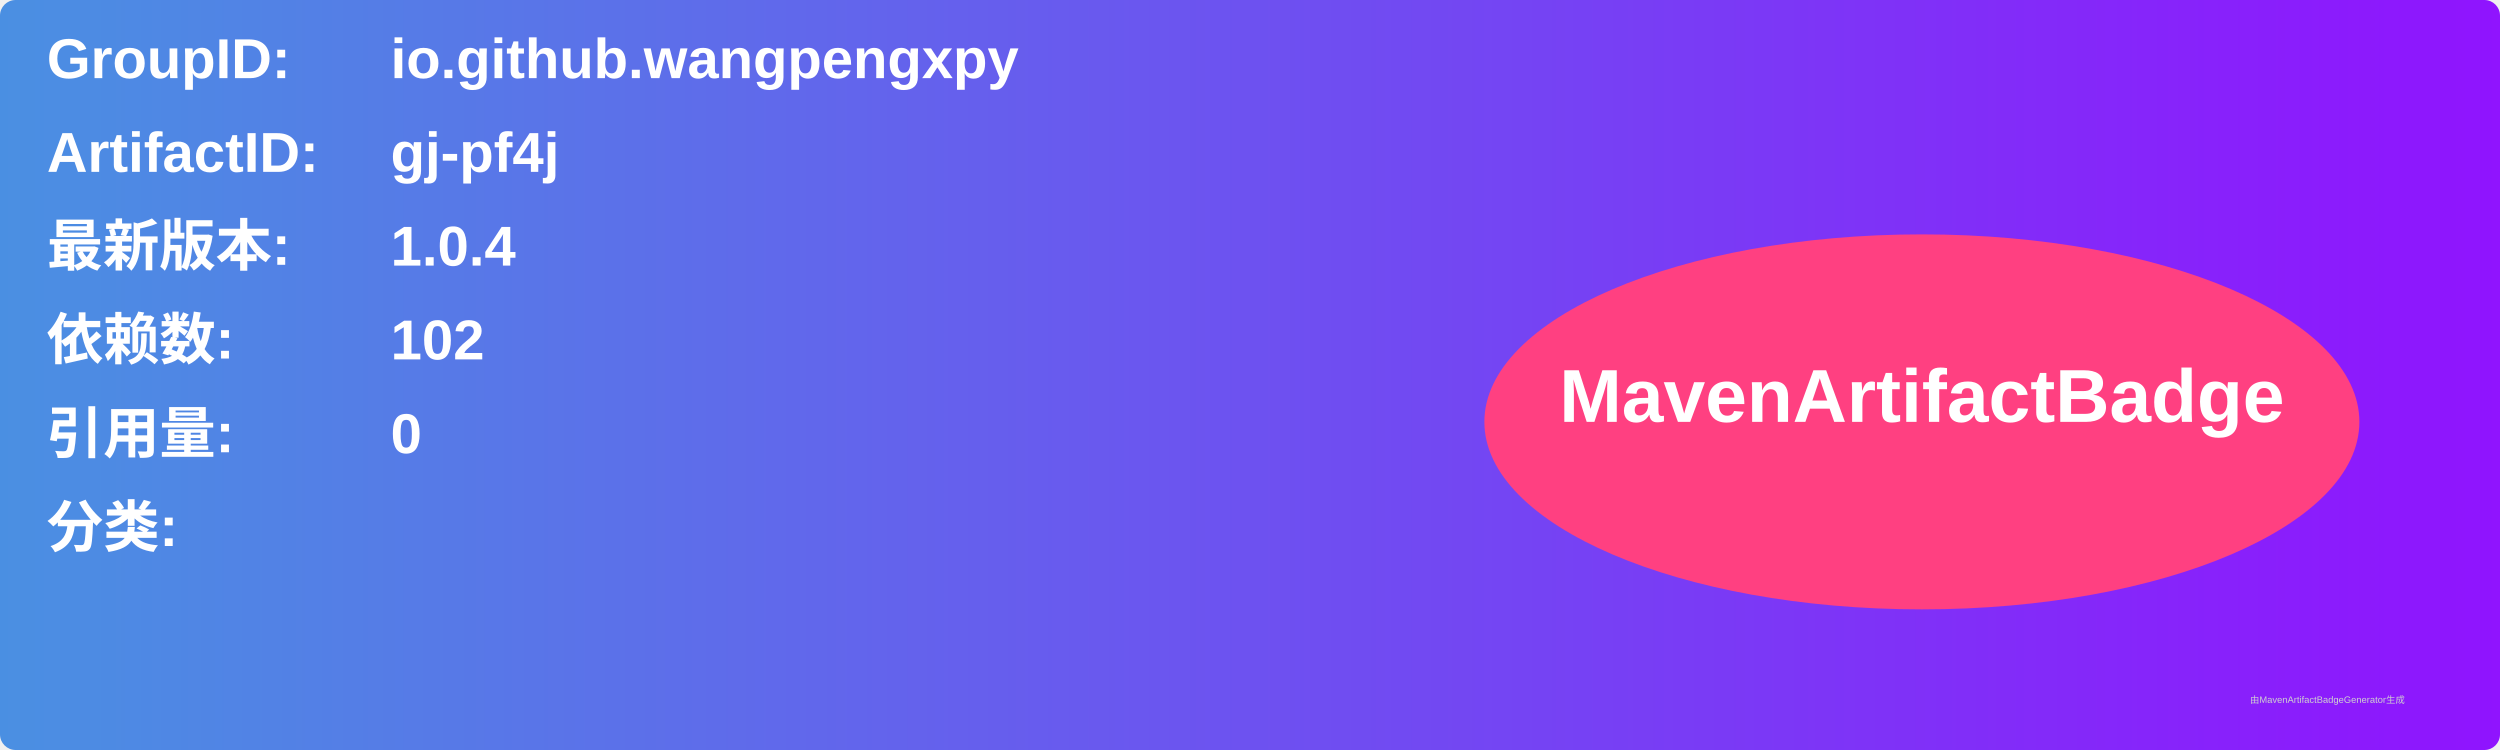
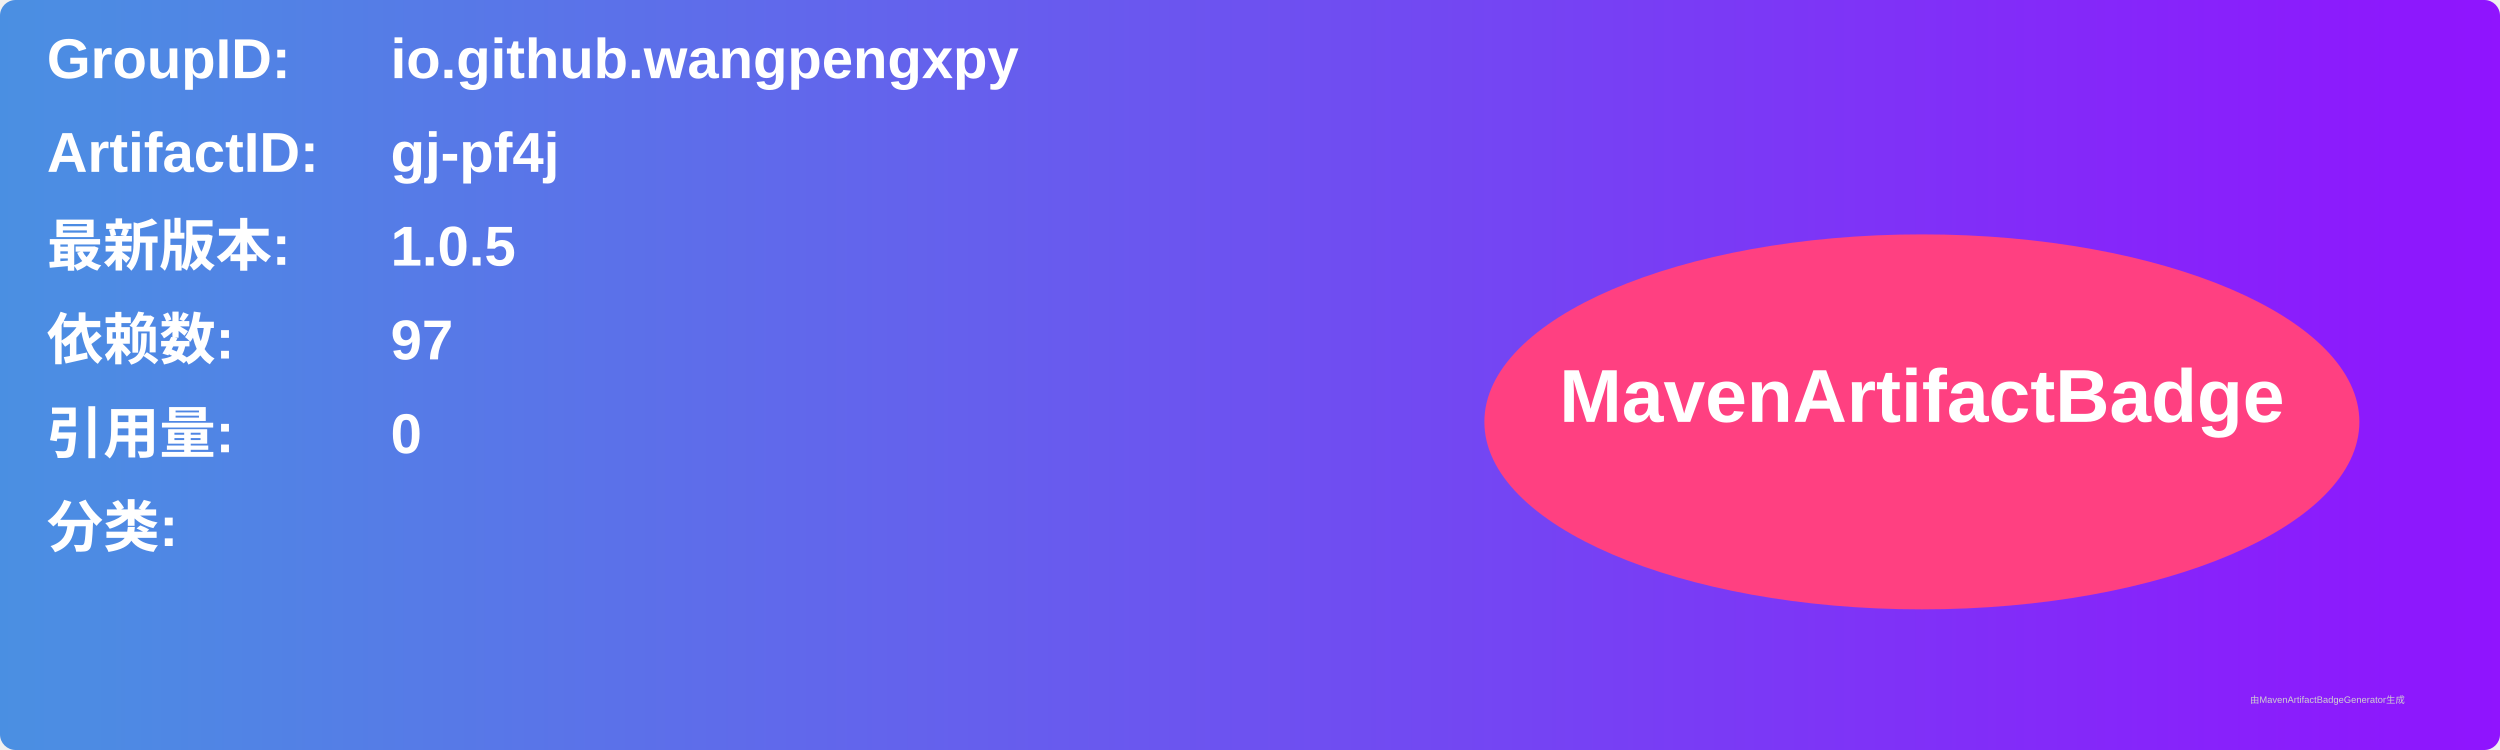
<svg xmlns="http://www.w3.org/2000/svg" width="800" height="240" viewBox="0 0 800 240">
  <linearGradient id="grad" x1="0%" y1="0%" x2="100%" y2="0%">
    <stop offset="0%" stop-color="#4a90e2" />
    <stop offset="100%" stop-color="#9013fe" />
  </linearGradient>
  <rect width="100%" height="100%" rx="5" ry="5" fill="url(#grad)" />
  <g transform="translate(15, 15)">
    <text x="0" y="10" font-family="Arial" font-size="18" fill="white" font-weight="bold" width="260">GroupID:</text>
    <text x="110" y="10" font-family="Arial" font-size="18" fill="white" font-weight="bold" width="460">io.github.wangpengxpy</text>
    <text x="0" y="40" font-family="Arial" font-size="18" fill="white" font-weight="bold" width="260">ArtifactID:</text>
    <text x="110" y="40" font-family="Arial" font-size="18" fill="white" font-weight="bold" width="460">gj-pf4j</text>
    <text x="0" y="70" font-family="Arial" font-size="18" fill="white" font-weight="bold">最新版本:</text>
    <text x="110" y="70" font-family="Arial" font-size="18" fill="white" font-weight="bold">
-       <tspan font-weight="bold">1.0.4</tspan>
+       <tspan font-weight="bold">1.0.5</tspan>
    </text>
    <text x="0" y="100" font-family="Arial" font-size="18" fill="white" font-weight="bold">依赖数: </text>
    <text x="110" y="100" font-family="Arial" font-size="18" fill="white">
-       <tspan font-weight="bold">102</tspan>
+       <tspan font-weight="bold">97</tspan>
    </text>
    <text x="0" y="130" font-family="Arial" font-size="18" fill="white" font-weight="bold">引用量: </text>
    <text x="110" y="130" font-family="Arial" font-size="18" fill="white">
      <tspan font-weight="bold">0</tspan>
    </text>
    <text x="0" y="160" font-family="Arial" font-size="18" fill="white" font-weight="bold">分类:</text>
    <text x="10" y="190" font-family="Arial" font-size="10" fill="white">
      <tspan font-weight="bold" />
    </text>
    <ellipse cx="600" cy="120" rx="140" ry="60" fill="#ff4081" />
    <text x="600" y="120" text-anchor="middle" font-family="Arial" font-size="24" fill="white" font-weight="bold">MavenArtifactBadge</text>
  </g>
  <text x="720" y="225" font-family="Arial" font-size="3" fill="#d0d0d0">由MavenArtifactBadgeGenerator生成</text>
</svg>
